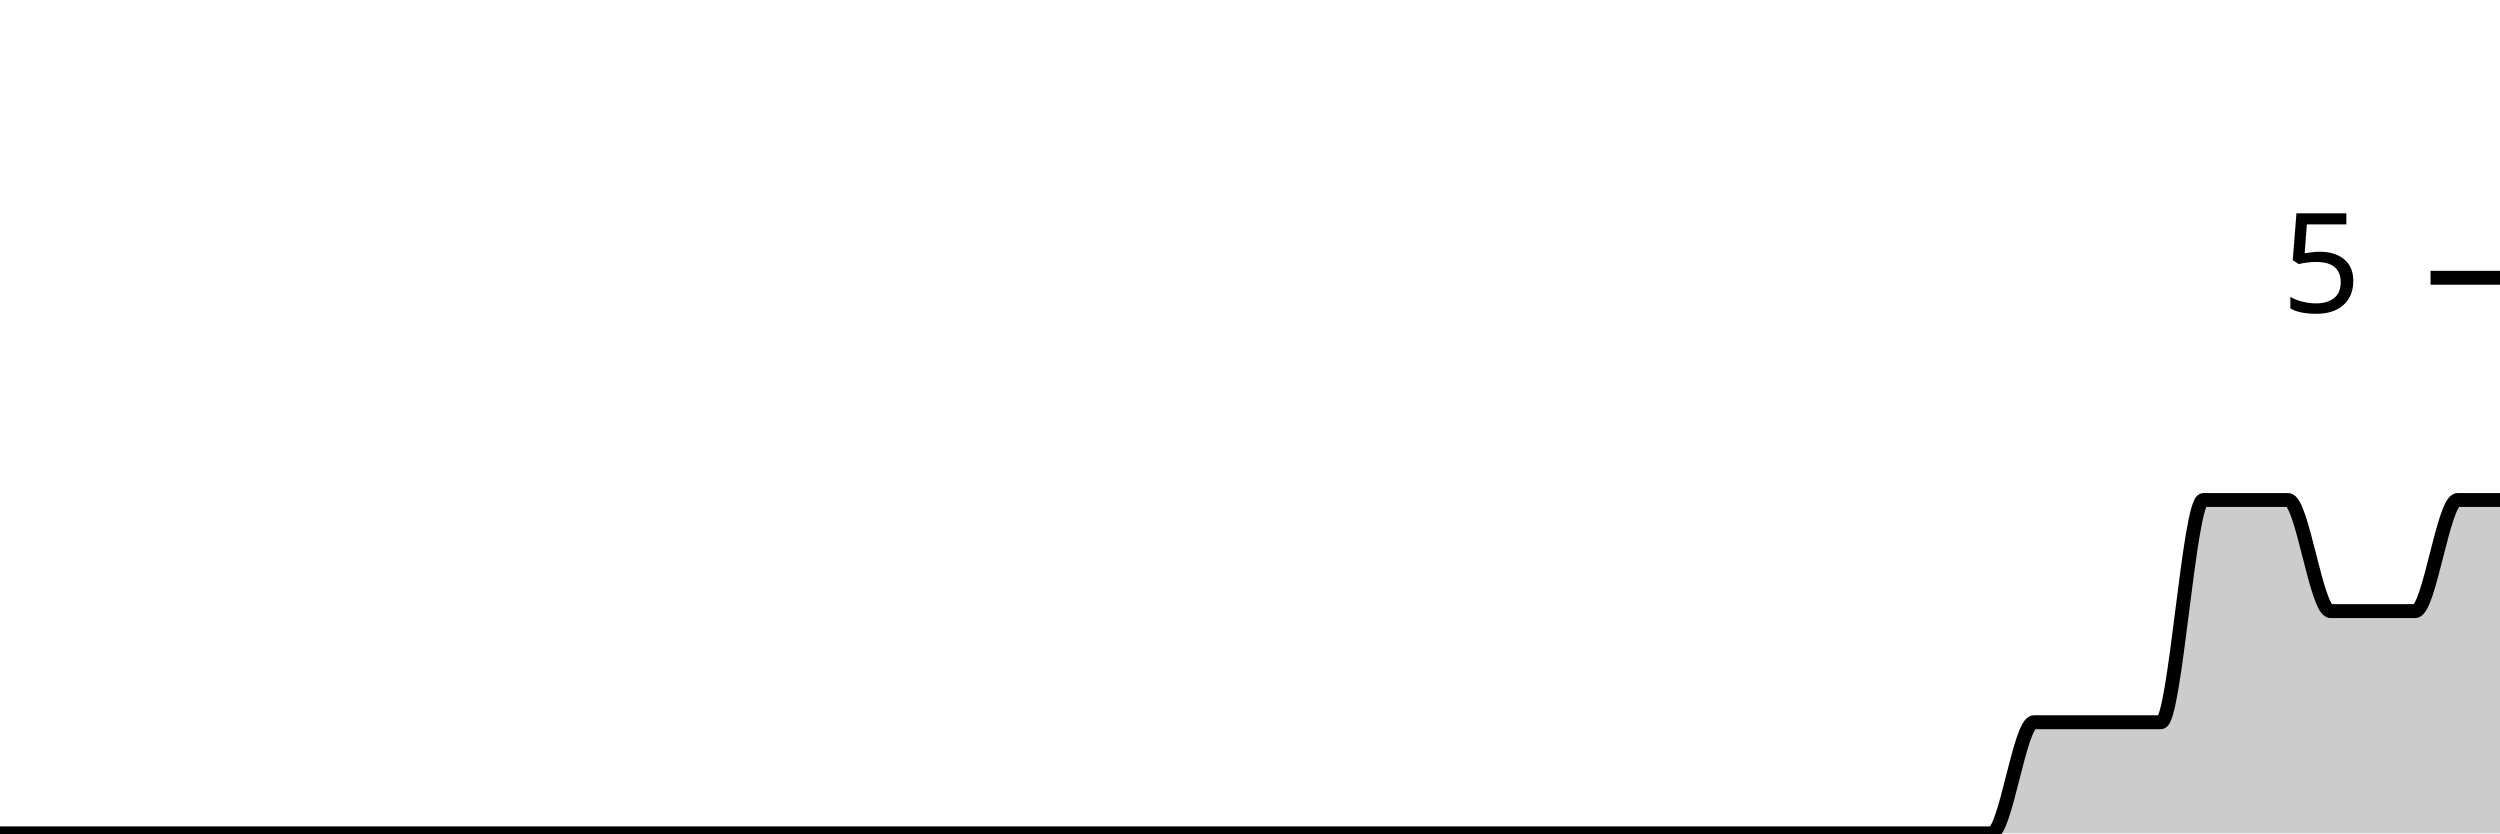
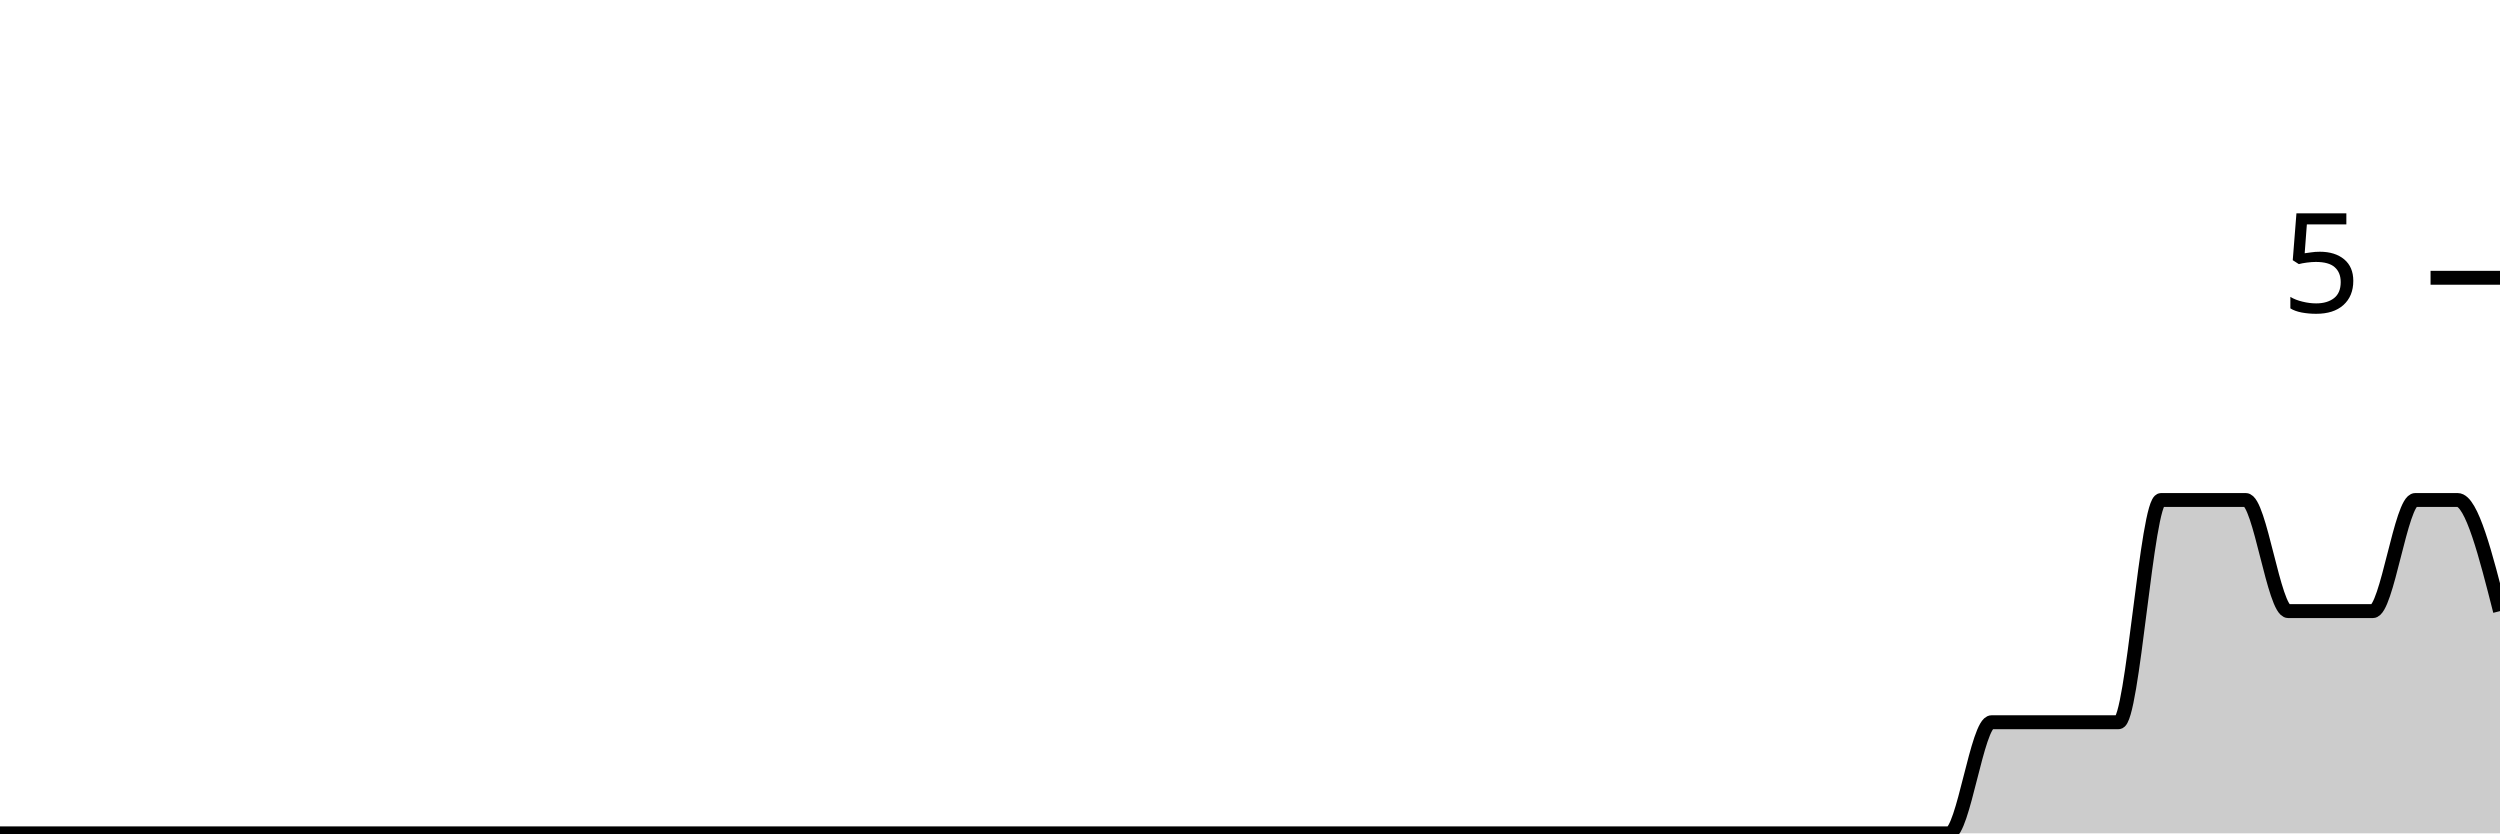
<svg xmlns="http://www.w3.org/2000/svg" viewBox="0 0 180 60">
  <g transform="translate(0,20)">
-     <path class="area" fill="rgba(0, 0, 0, 0.2)" d="M0,40C1.017,40,2.034,40,3.051,40C4.068,40,5.085,40,6.102,40C7.119,40,8.136,40,9.153,40C10.169,40,11.186,40,12.203,40C13.22,40,14.237,40,15.254,40C16.271,40,17.288,40,18.305,40C19.322,40,20.339,40,21.356,40C22.373,40,23.39,40,24.407,40C25.424,40,26.441,40,27.458,40C28.475,40,29.492,40,30.508,40C31.525,40,32.542,40,33.559,40C34.576,40,35.593,40,36.61,40C37.627,40,38.644,40,39.661,40C40.678,40,41.695,40,42.712,40C43.729,40,44.746,40,45.763,40C46.78,40,47.797,40,48.814,40C49.831,40,50.847,40,51.864,40C52.881,40,53.898,40,54.915,40C55.932,40,56.949,40,57.966,40C58.983,40,60,40,61.017,40C62.034,40,63.051,40,64.068,40C65.085,40,66.102,40,67.119,40C68.136,40,69.153,40,70.169,40C71.186,40,72.203,40,73.22,40C74.237,40,75.254,40,76.271,40C77.288,40,78.305,40,79.322,40C80.339,40,81.356,40,82.373,40C83.39,40,84.407,40,85.424,40C86.441,40,87.458,40,88.475,40C89.492,40,90.508,40,91.525,40C92.542,40,93.559,40,94.576,40C95.593,40,96.61,40,97.627,40C98.644,40,99.661,40,100.678,40C101.695,40,102.712,40,103.729,40C104.746,40,105.763,40,106.78,40C107.797,40,108.814,40,109.831,40C110.847,40,111.864,40,112.881,40C113.898,40,114.915,40,115.932,40C116.949,40,117.966,40,118.983,40C120,40,121.017,40,122.034,40C123.051,40,124.068,40,125.085,40C126.102,40,127.119,40,128.136,40C129.153,40,130.169,40,131.186,40C132.203,40,133.22,40,134.237,40C135.254,40,136.271,40,137.288,40C138.305,40,139.322,40,140.339,40C141.356,40,142.373,40,143.39,40C144.407,40,145.424,32,146.441,32C147.458,32,148.475,32,149.492,32C150.508,32,151.525,32,152.542,32C153.559,32,154.576,32,155.593,32C156.61,32,157.627,16,158.644,16C159.661,16,160.678,16,161.695,16C162.712,16,163.729,16,164.746,16C165.763,16,166.78,24,167.797,24C168.814,24,169.831,24,170.847,24C171.864,24,172.881,24,173.898,24C174.915,24,175.932,16,176.949,16C177.966,16,178.983,16,180,16L180,40C178.983,40,177.966,40,176.949,40C175.932,40,174.915,40,173.898,40C172.881,40,171.864,40,170.847,40C169.831,40,168.814,40,167.797,40C166.78,40,165.763,40,164.746,40C163.729,40,162.712,40,161.695,40C160.678,40,159.661,40,158.644,40C157.627,40,156.61,40,155.593,40C154.576,40,153.559,40,152.542,40C151.525,40,150.508,40,149.492,40C148.475,40,147.458,40,146.441,40C145.424,40,144.407,40,143.39,40C142.373,40,141.356,40,140.339,40C139.322,40,138.305,40,137.288,40C136.271,40,135.254,40,134.237,40C133.22,40,132.203,40,131.186,40C130.169,40,129.153,40,128.136,40C127.119,40,126.102,40,125.085,40C124.068,40,123.051,40,122.034,40C121.017,40,120,40,118.983,40C117.966,40,116.949,40,115.932,40C114.915,40,113.898,40,112.881,40C111.864,40,110.847,40,109.831,40C108.814,40,107.797,40,106.78,40C105.763,40,104.746,40,103.729,40C102.712,40,101.695,40,100.678,40C99.661,40,98.644,40,97.627,40C96.61,40,95.593,40,94.576,40C93.559,40,92.542,40,91.525,40C90.508,40,89.492,40,88.475,40C87.458,40,86.441,40,85.424,40C84.407,40,83.39,40,82.373,40C81.356,40,80.339,40,79.322,40C78.305,40,77.288,40,76.271,40C75.254,40,74.237,40,73.22,40C72.203,40,71.186,40,70.169,40C69.153,40,68.136,40,67.119,40C66.102,40,65.085,40,64.068,40C63.051,40,62.034,40,61.017,40C60,40,58.983,40,57.966,40C56.949,40,55.932,40,54.915,40C53.898,40,52.881,40,51.864,40C50.847,40,49.831,40,48.814,40C47.797,40,46.78,40,45.763,40C44.746,40,43.729,40,42.712,40C41.695,40,40.678,40,39.661,40C38.644,40,37.627,40,36.61,40C35.593,40,34.576,40,33.559,40C32.542,40,31.525,40,30.508,40C29.492,40,28.475,40,27.458,40C26.441,40,25.424,40,24.407,40C23.39,40,22.373,40,21.356,40C20.339,40,19.322,40,18.305,40C17.288,40,16.271,40,15.254,40C14.237,40,13.22,40,12.203,40C11.186,40,10.169,40,9.153,40C8.136,40,7.119,40,6.102,40C5.085,40,4.068,40,3.051,40C2.034,40,1.017,40,0,40Z" />
-     <path class="line" stroke="black" fill="none" d="M0,40C1.017,40,2.034,40,3.051,40C4.068,40,5.085,40,6.102,40C7.119,40,8.136,40,9.153,40C10.169,40,11.186,40,12.203,40C13.22,40,14.237,40,15.254,40C16.271,40,17.288,40,18.305,40C19.322,40,20.339,40,21.356,40C22.373,40,23.39,40,24.407,40C25.424,40,26.441,40,27.458,40C28.475,40,29.492,40,30.508,40C31.525,40,32.542,40,33.559,40C34.576,40,35.593,40,36.61,40C37.627,40,38.644,40,39.661,40C40.678,40,41.695,40,42.712,40C43.729,40,44.746,40,45.763,40C46.78,40,47.797,40,48.814,40C49.831,40,50.847,40,51.864,40C52.881,40,53.898,40,54.915,40C55.932,40,56.949,40,57.966,40C58.983,40,60,40,61.017,40C62.034,40,63.051,40,64.068,40C65.085,40,66.102,40,67.119,40C68.136,40,69.153,40,70.169,40C71.186,40,72.203,40,73.22,40C74.237,40,75.254,40,76.271,40C77.288,40,78.305,40,79.322,40C80.339,40,81.356,40,82.373,40C83.39,40,84.407,40,85.424,40C86.441,40,87.458,40,88.475,40C89.492,40,90.508,40,91.525,40C92.542,40,93.559,40,94.576,40C95.593,40,96.61,40,97.627,40C98.644,40,99.661,40,100.678,40C101.695,40,102.712,40,103.729,40C104.746,40,105.763,40,106.78,40C107.797,40,108.814,40,109.831,40C110.847,40,111.864,40,112.881,40C113.898,40,114.915,40,115.932,40C116.949,40,117.966,40,118.983,40C120,40,121.017,40,122.034,40C123.051,40,124.068,40,125.085,40C126.102,40,127.119,40,128.136,40C129.153,40,130.169,40,131.186,40C132.203,40,133.22,40,134.237,40C135.254,40,136.271,40,137.288,40C138.305,40,139.322,40,140.339,40C141.356,40,142.373,40,143.39,40C144.407,40,145.424,32,146.441,32C147.458,32,148.475,32,149.492,32C150.508,32,151.525,32,152.542,32C153.559,32,154.576,32,155.593,32C156.61,32,157.627,16,158.644,16C159.661,16,160.678,16,161.695,16C162.712,16,163.729,16,164.746,16C165.763,16,166.78,24,167.797,24C168.814,24,169.831,24,170.847,24C171.864,24,172.881,24,173.898,24C174.915,24,175.932,16,176.949,16C177.966,16,178.983,16,180,16" />
+     <path class="area" fill="rgba(0, 0, 0, 0.2)" d="M0,40C1.017,40,2.034,40,3.051,40C4.068,40,5.085,40,6.102,40C7.119,40,8.136,40,9.153,40C10.169,40,11.186,40,12.203,40C13.22,40,14.237,40,15.254,40C16.271,40,17.288,40,18.305,40C19.322,40,20.339,40,21.356,40C22.373,40,23.39,40,24.407,40C25.424,40,26.441,40,27.458,40C28.475,40,29.492,40,30.508,40C31.525,40,32.542,40,33.559,40C34.576,40,35.593,40,36.61,40C37.627,40,38.644,40,39.661,40C40.678,40,41.695,40,42.712,40C43.729,40,44.746,40,45.763,40C46.78,40,47.797,40,48.814,40C49.831,40,50.847,40,51.864,40C52.881,40,53.898,40,54.915,40C55.932,40,56.949,40,57.966,40C58.983,40,60,40,61.017,40C62.034,40,63.051,40,64.068,40C65.085,40,66.102,40,67.119,40C68.136,40,69.153,40,70.169,40C71.186,40,72.203,40,73.22,40C74.237,40,75.254,40,76.271,40C77.288,40,78.305,40,79.322,40C80.339,40,81.356,40,82.373,40C83.39,40,84.407,40,85.424,40C86.441,40,87.458,40,88.475,40C89.492,40,90.508,40,91.525,40C92.542,40,93.559,40,94.576,40C95.593,40,96.61,40,97.627,40C98.644,40,99.661,40,100.678,40C101.695,40,102.712,40,103.729,40C104.746,40,105.763,40,106.78,40C107.797,40,108.814,40,109.831,40C110.847,40,111.864,40,112.881,40C113.898,40,114.915,40,115.932,40C116.949,40,117.966,40,118.983,40C120,40,121.017,40,122.034,40C123.051,40,124.068,40,125.085,40C126.102,40,127.119,40,128.136,40C129.153,40,130.169,40,131.186,40C132.203,40,133.22,40,134.237,40C135.254,40,136.271,40,137.288,40C138.305,40,139.322,40,140.339,40C141.356,40,142.373,32,143.39,32C144.407,32,145.424,32,146.441,32C147.458,32,148.475,32,149.492,32C150.508,32,151.525,32,152.542,32C153.559,32,154.576,16,155.593,16C156.61,16,157.627,16,158.644,16C159.661,16,160.678,16,161.695,16C162.712,16,163.729,24,164.746,24C165.763,24,166.78,24,167.797,24C168.814,24,169.831,24,170.847,24C171.864,24,172.881,16,173.898,16C174.915,16,175.932,16,176.949,16C177.966,16,178.983,20,180,24L180,40C178.983,40,177.966,40,176.949,40C175.932,40,174.915,40,173.898,40C172.881,40,171.864,40,170.847,40C169.831,40,168.814,40,167.797,40C166.78,40,165.763,40,164.746,40C163.729,40,162.712,40,161.695,40C160.678,40,159.661,40,158.644,40C157.627,40,156.61,40,155.593,40C154.576,40,153.559,40,152.542,40C151.525,40,150.508,40,149.492,40C148.475,40,147.458,40,146.441,40C145.424,40,144.407,40,143.39,40C142.373,40,141.356,40,140.339,40C139.322,40,138.305,40,137.288,40C136.271,40,135.254,40,134.237,40C133.22,40,132.203,40,131.186,40C130.169,40,129.153,40,128.136,40C127.119,40,126.102,40,125.085,40C124.068,40,123.051,40,122.034,40C121.017,40,120,40,118.983,40C117.966,40,116.949,40,115.932,40C114.915,40,113.898,40,112.881,40C111.864,40,110.847,40,109.831,40C108.814,40,107.797,40,106.78,40C105.763,40,104.746,40,103.729,40C102.712,40,101.695,40,100.678,40C99.661,40,98.644,40,97.627,40C96.61,40,95.593,40,94.576,40C93.559,40,92.542,40,91.525,40C90.508,40,89.492,40,88.475,40C87.458,40,86.441,40,85.424,40C84.407,40,83.39,40,82.373,40C81.356,40,80.339,40,79.322,40C78.305,40,77.288,40,76.271,40C75.254,40,74.237,40,73.22,40C72.203,40,71.186,40,70.169,40C69.153,40,68.136,40,67.119,40C66.102,40,65.085,40,64.068,40C63.051,40,62.034,40,61.017,40C60,40,58.983,40,57.966,40C56.949,40,55.932,40,54.915,40C53.898,40,52.881,40,51.864,40C50.847,40,49.831,40,48.814,40C47.797,40,46.78,40,45.763,40C44.746,40,43.729,40,42.712,40C41.695,40,40.678,40,39.661,40C38.644,40,37.627,40,36.61,40C35.593,40,34.576,40,33.559,40C32.542,40,31.525,40,30.508,40C29.492,40,28.475,40,27.458,40C26.441,40,25.424,40,24.407,40C23.39,40,22.373,40,21.356,40C20.339,40,19.322,40,18.305,40C17.288,40,16.271,40,15.254,40C14.237,40,13.22,40,12.203,40C11.186,40,10.169,40,9.153,40C8.136,40,7.119,40,6.102,40C5.085,40,4.068,40,3.051,40C2.034,40,1.017,40,0,40Z" />
+     <path class="line" stroke="black" fill="none" d="M0,40C1.017,40,2.034,40,3.051,40C4.068,40,5.085,40,6.102,40C7.119,40,8.136,40,9.153,40C10.169,40,11.186,40,12.203,40C13.22,40,14.237,40,15.254,40C16.271,40,17.288,40,18.305,40C19.322,40,20.339,40,21.356,40C22.373,40,23.39,40,24.407,40C25.424,40,26.441,40,27.458,40C28.475,40,29.492,40,30.508,40C31.525,40,32.542,40,33.559,40C34.576,40,35.593,40,36.61,40C37.627,40,38.644,40,39.661,40C40.678,40,41.695,40,42.712,40C43.729,40,44.746,40,45.763,40C46.78,40,47.797,40,48.814,40C49.831,40,50.847,40,51.864,40C52.881,40,53.898,40,54.915,40C55.932,40,56.949,40,57.966,40C58.983,40,60,40,61.017,40C62.034,40,63.051,40,64.068,40C65.085,40,66.102,40,67.119,40C68.136,40,69.153,40,70.169,40C71.186,40,72.203,40,73.22,40C74.237,40,75.254,40,76.271,40C77.288,40,78.305,40,79.322,40C80.339,40,81.356,40,82.373,40C83.39,40,84.407,40,85.424,40C86.441,40,87.458,40,88.475,40C89.492,40,90.508,40,91.525,40C92.542,40,93.559,40,94.576,40C95.593,40,96.61,40,97.627,40C98.644,40,99.661,40,100.678,40C101.695,40,102.712,40,103.729,40C104.746,40,105.763,40,106.78,40C107.797,40,108.814,40,109.831,40C110.847,40,111.864,40,112.881,40C113.898,40,114.915,40,115.932,40C116.949,40,117.966,40,118.983,40C120,40,121.017,40,122.034,40C123.051,40,124.068,40,125.085,40C126.102,40,127.119,40,128.136,40C129.153,40,130.169,40,131.186,40C132.203,40,133.22,40,134.237,40C135.254,40,136.271,40,137.288,40C138.305,40,139.322,40,140.339,40C141.356,40,142.373,32,143.39,32C144.407,32,145.424,32,146.441,32C147.458,32,148.475,32,149.492,32C150.508,32,151.525,32,152.542,32C153.559,32,154.576,16,155.593,16C156.61,16,157.627,16,158.644,16C159.661,16,160.678,16,161.695,16C162.712,16,163.729,24,164.746,24C165.763,24,166.78,24,167.797,24C168.814,24,169.831,24,170.847,24C171.864,24,172.881,16,173.898,16C174.915,16,175.932,16,176.949,16C177.966,16,178.983,20,180,24" />
    <path class="axis-ceiling" stroke-width="1" stroke="black" fill="none" d="M175,0L180,0" />
    <text class="axis-ceiling-label" font-family="sans-serif" text-anchor="end" font-size="10px" x="170" y="2.5">5</text>
  </g>
</svg>
